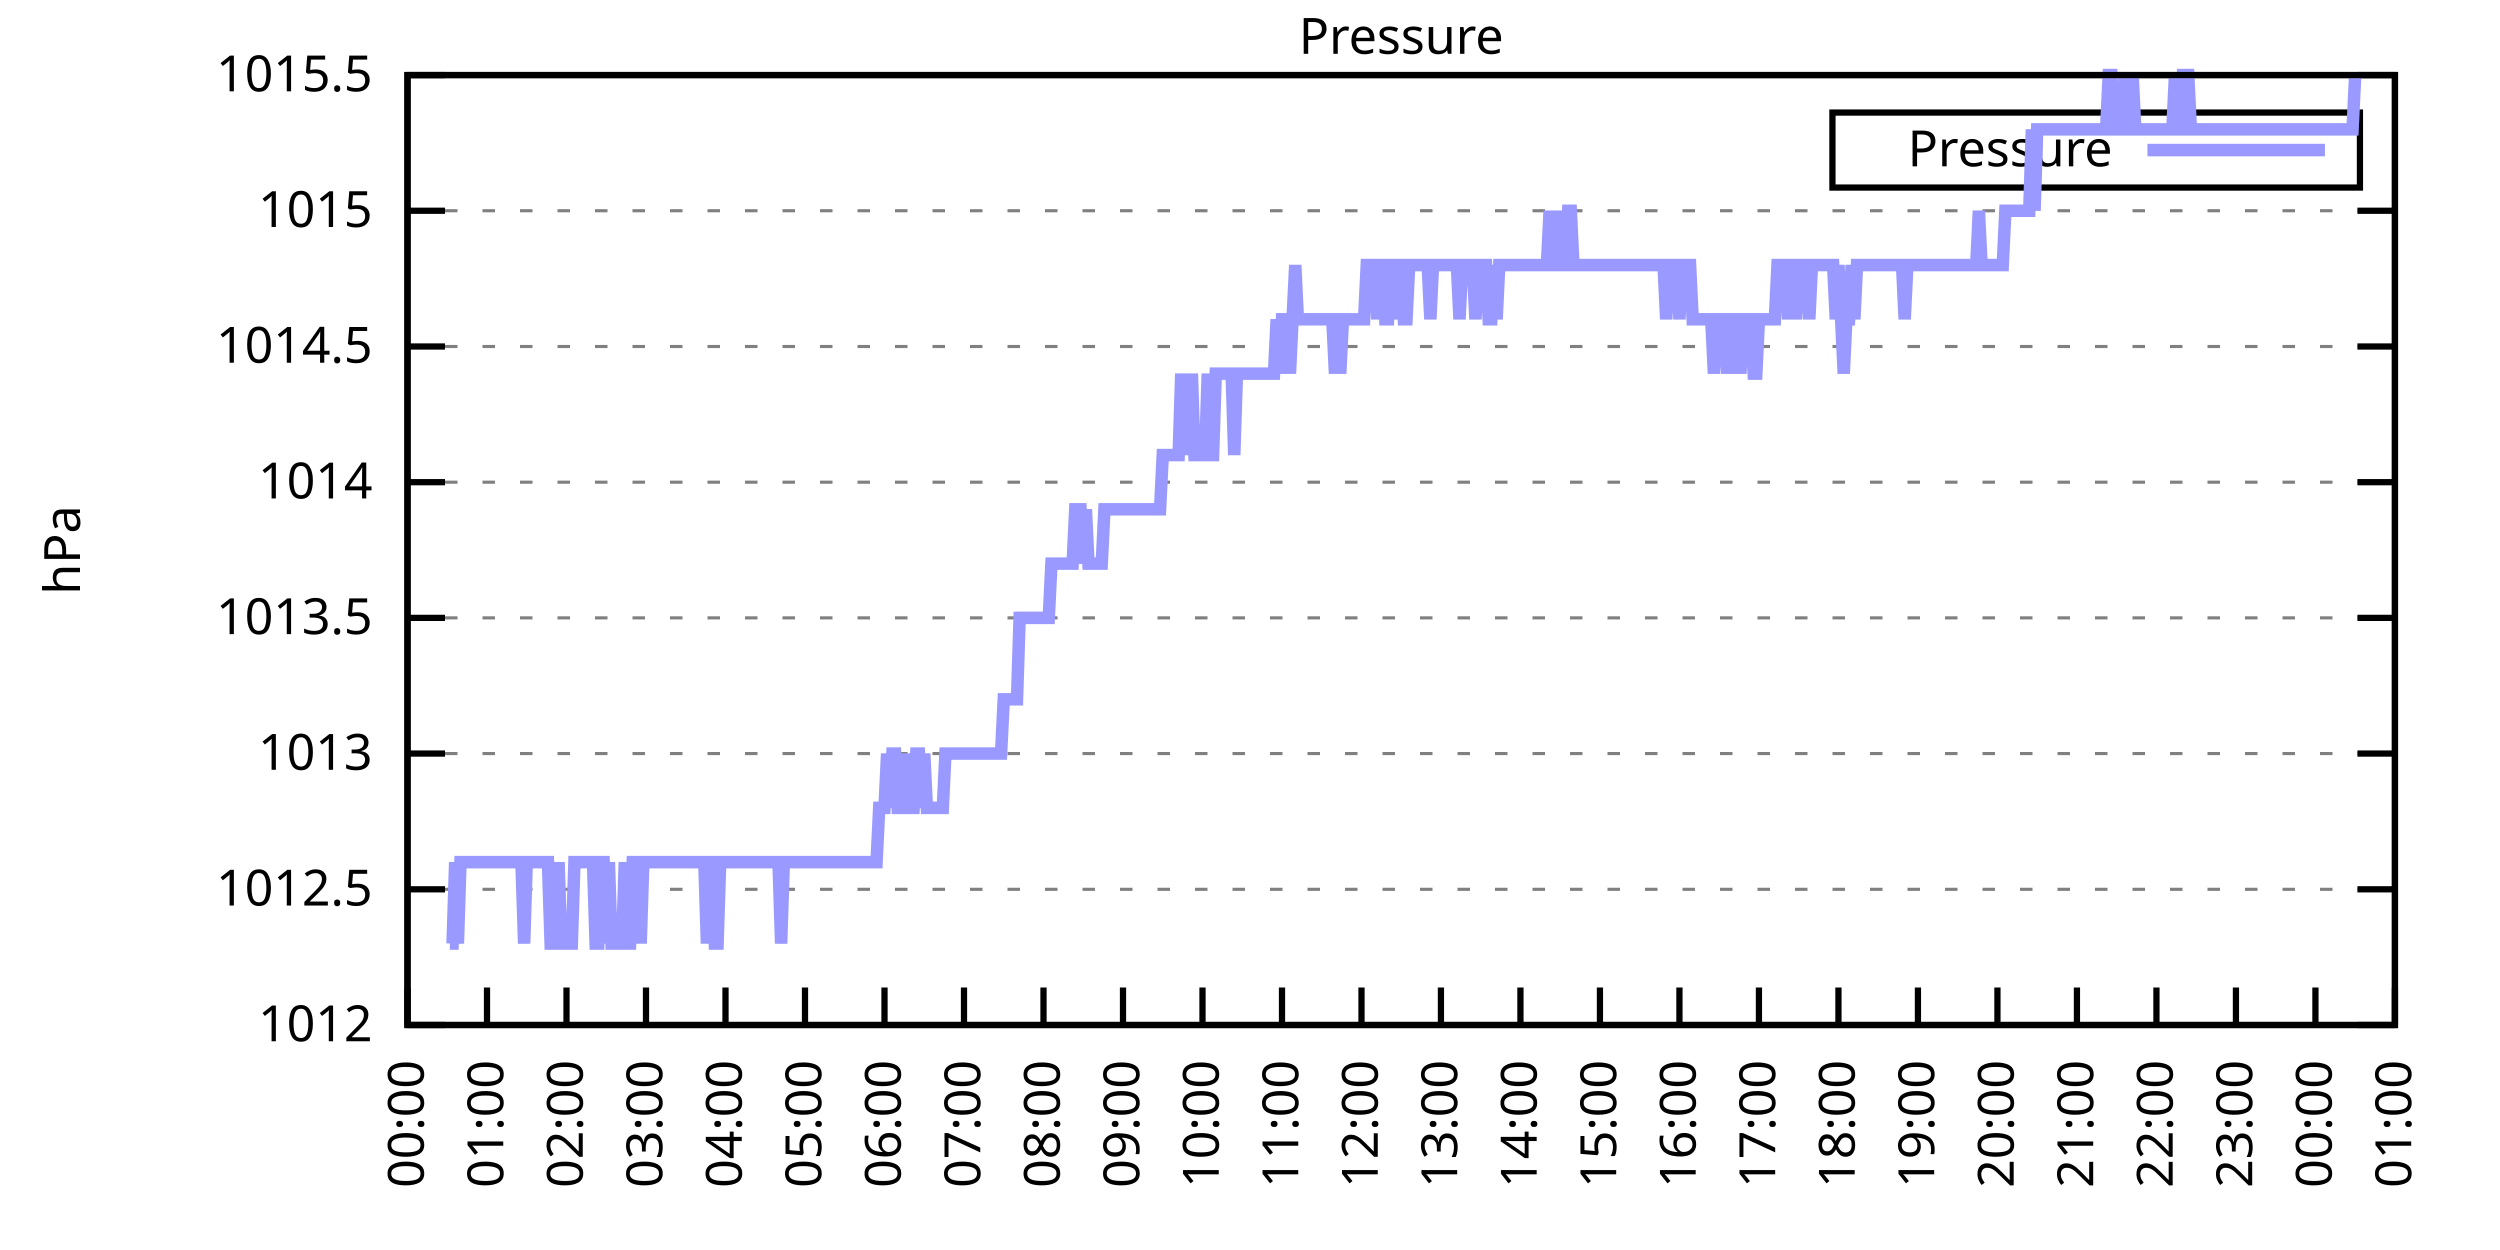
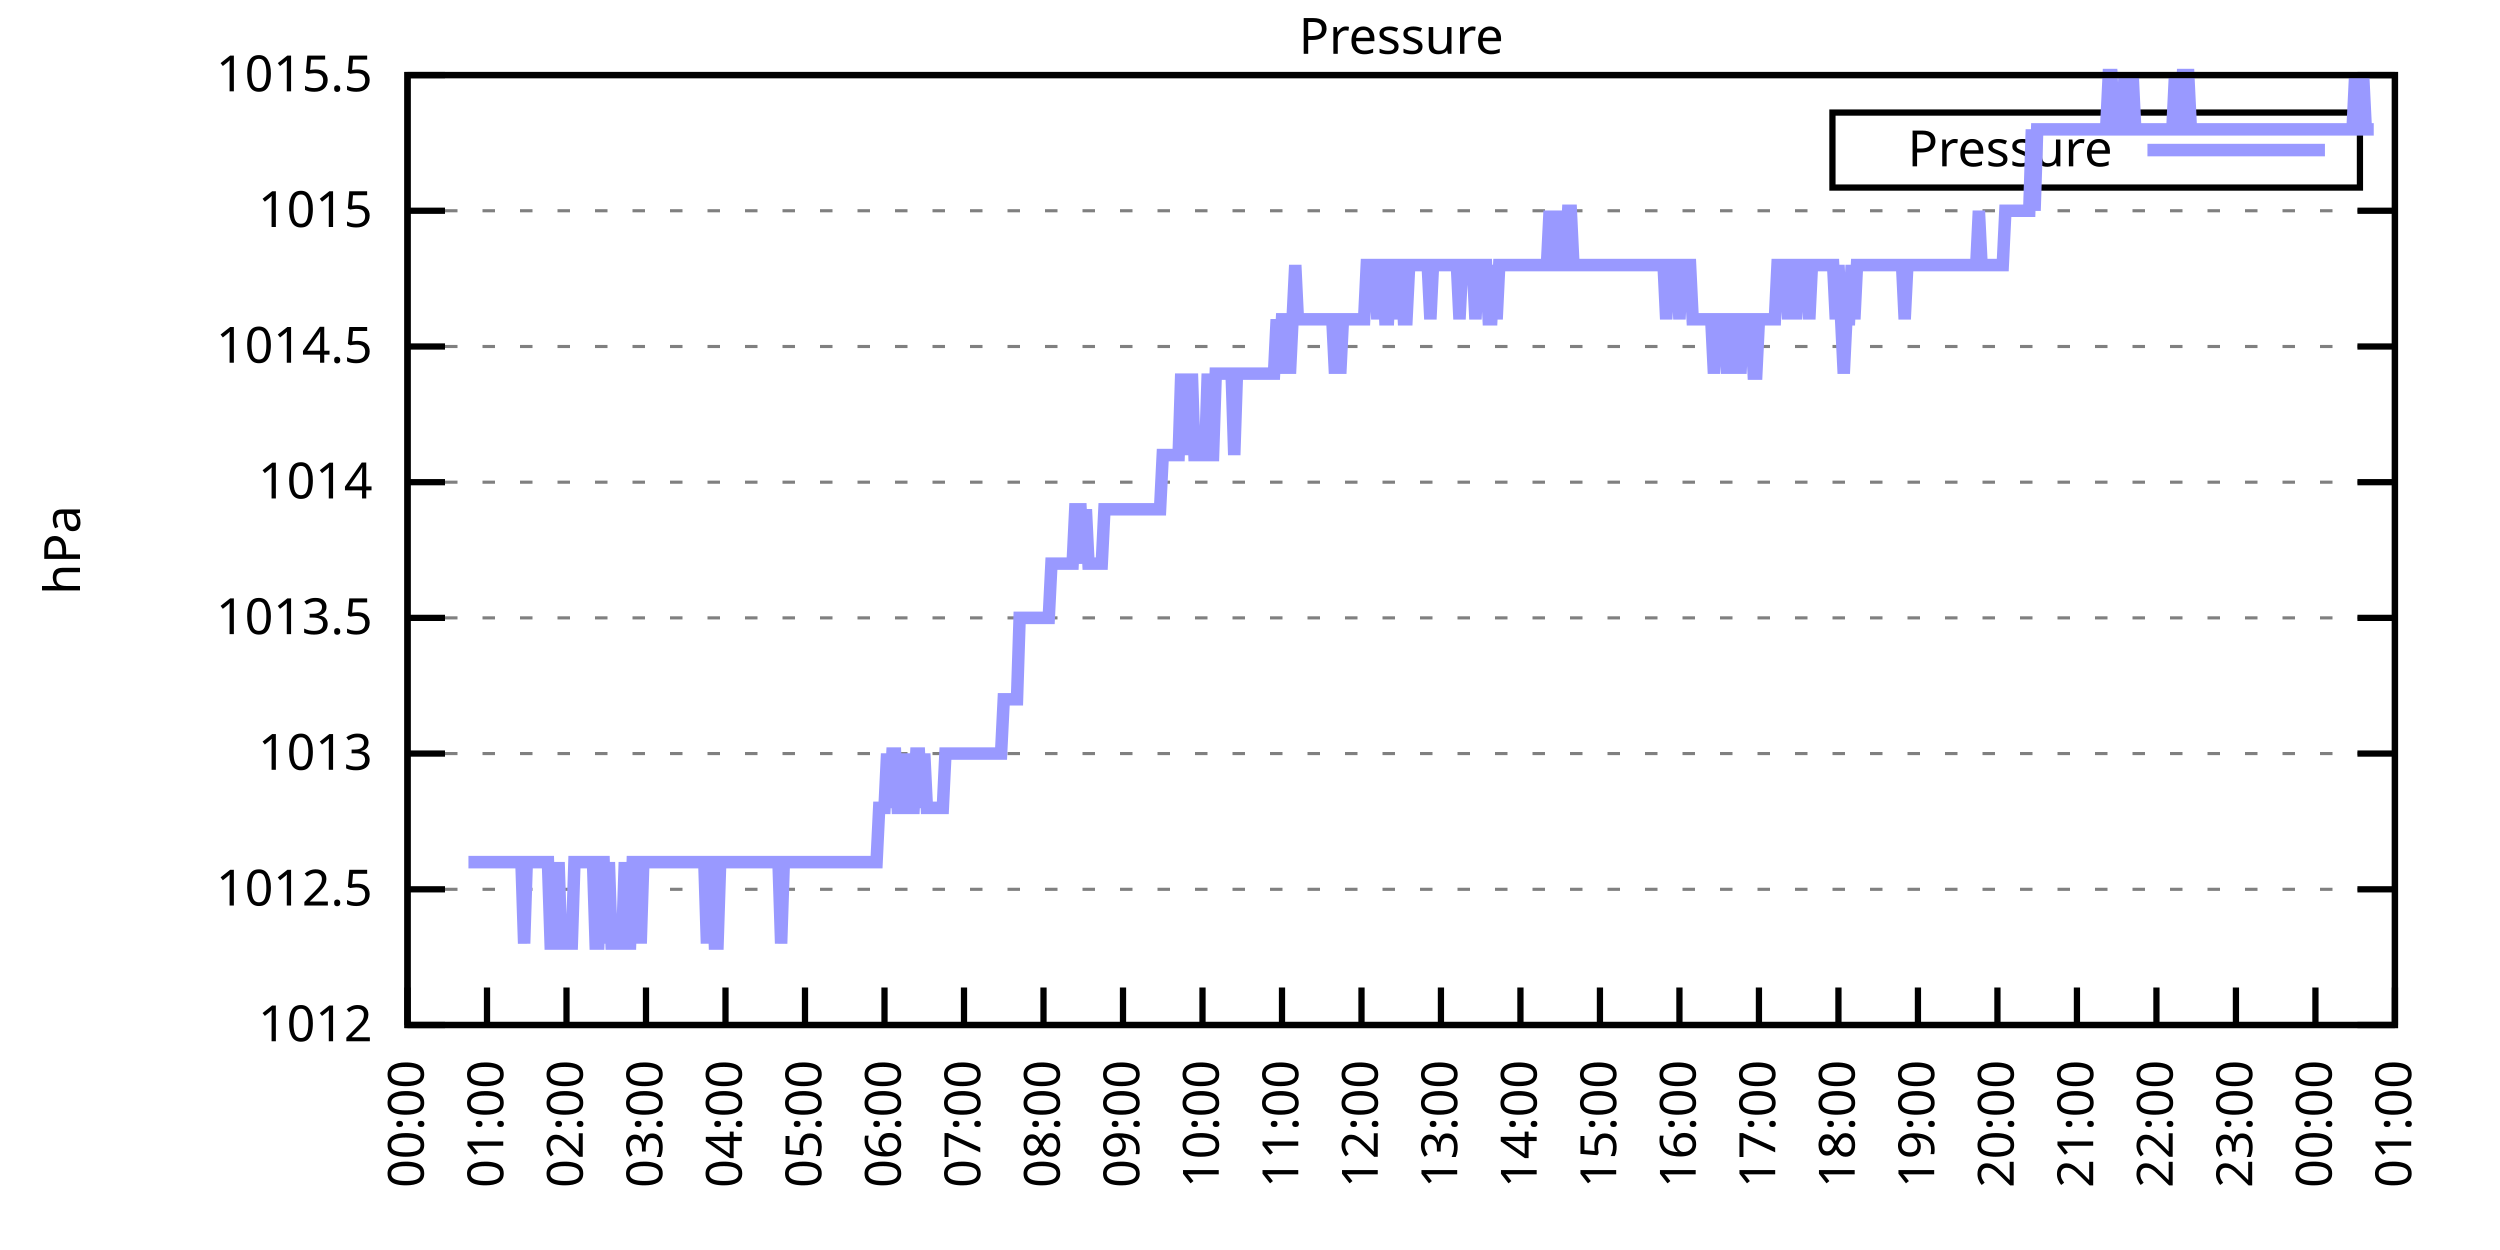
<svg xmlns="http://www.w3.org/2000/svg" xmlns:xlink="http://www.w3.org/1999/xlink" width="400" height="200" viewBox="0 0 400 200">
  <g id="gnuplot_canvas">
    <rect x="0" y="0" width="400" height="200" fill="none" />
    <defs>
      <circle id="gpDot" r="0.5" stroke-width="0.5" stroke="currentColor" />
      <path id="gpPt0" stroke-width="0.333" stroke="currentColor" d="M-1,0 h2 M0,-1 v2" />
      <path id="gpPt1" stroke-width="0.333" stroke="currentColor" d="M-1,-1 L1,1 M1,-1 L-1,1" />
      <path id="gpPt2" stroke-width="0.333" stroke="currentColor" d="M-1,0 L1,0 M0,-1 L0,1 M-1,-1 L1,1 M-1,1 L1,-1" />
      <rect id="gpPt3" stroke-width="0.333" stroke="currentColor" x="-1" y="-1" width="2" height="2" />
      <rect id="gpPt4" stroke-width="0.333" stroke="currentColor" fill="currentColor" x="-1" y="-1" width="2" height="2" />
      <circle id="gpPt5" stroke-width="0.333" stroke="currentColor" cx="0" cy="0" r="1" />
      <use xlink:href="#gpPt5" id="gpPt6" fill="currentColor" stroke="none" />
      <path id="gpPt7" stroke-width="0.333" stroke="currentColor" d="M0,-1.33 L-1.33,0.67 L1.33,0.67 z" />
      <use xlink:href="#gpPt7" id="gpPt8" fill="currentColor" stroke="none" />
      <use xlink:href="#gpPt7" id="gpPt9" stroke="currentColor" transform="rotate(180)" />
      <use xlink:href="#gpPt9" id="gpPt10" fill="currentColor" stroke="none" />
      <use xlink:href="#gpPt3" id="gpPt11" stroke="currentColor" transform="rotate(45)" />
      <use xlink:href="#gpPt11" id="gpPt12" fill="currentColor" stroke="none" />
      <path id="gpPt13" stroke-width="0.333" stroke="currentColor" d="M0,1.330 L1.265,0.411 L0.782,-1.067 L-0.782,-1.076 L-1.265,0.411 z" />
      <use xlink:href="#gpPt13" id="gpPt14" fill="currentColor" stroke="none" />
      <filter id="textbox" filterUnits="objectBoundingBox" x="0" y="0" height="1" width="1">
        <feFlood flood-color="white" flood-opacity="1" result="bgnd" />
        <feComposite in="SourceGraphic" in2="bgnd" operator="atop" />
      </filter>
      <filter id="greybox" filterUnits="objectBoundingBox" x="0" y="0" height="1" width="1">
        <feFlood flood-color="lightgrey" flood-opacity="1" result="grey" />
        <feComposite in="SourceGraphic" in2="grey" operator="atop" />
      </filter>
    </defs>
    <g fill="none" color="white" stroke="currentColor" stroke-width="1.00" stroke-linecap="butt" stroke-linejoin="miter">
</g>
    <g fill="none" color="black" stroke="currentColor" stroke-width="1.00" stroke-linecap="butt" stroke-linejoin="miter">
      <g stroke="none" shape-rendering="crispEdges">
        <polygon fill="rgb(255, 255, 255)" points="65.20,164.00 383.18,164.00 383.18,12.02 65.20,12.02 " />
      </g>
    </g>
    <g fill="none" color="black" stroke="currentColor" stroke-width="1.00" stroke-linecap="butt" stroke-linejoin="miter">
</g>
    <g fill="none" color="black" stroke="black" stroke-width="0.50" stroke-linecap="butt" stroke-linejoin="miter">
</g>
    <g fill="none" color="gray" stroke="currentColor" stroke-width="0.50" stroke-linecap="butt" stroke-linejoin="miter">
      <path stroke="gray" stroke-dasharray="2,4" class="gridline" d="M65.20,164.00 L383.19,164.00  " />
    </g>
    <g fill="none" color="gray" stroke="gray" stroke-width="1.00" stroke-linecap="butt" stroke-linejoin="miter">
</g>
    <g fill="none" color="black" stroke="currentColor" stroke-width="1.00" stroke-linecap="butt" stroke-linejoin="miter">
      <path stroke="black" d="M65.20,164.00 L71.20,164.00 M383.19,164.00 L377.19,164.00  " />
      <g transform="translate(59.60,166.60)" stroke="none" fill="black" font-family="Sans" font-size="8.00" text-anchor="end">
        <text>
          <tspan font-family="Sans"> 1012</tspan>
        </text>
      </g>
    </g>
    <g fill="none" color="black" stroke="currentColor" stroke-width="1.00" stroke-linecap="butt" stroke-linejoin="miter">
</g>
    <g fill="none" color="black" stroke="black" stroke-width="0.50" stroke-linecap="butt" stroke-linejoin="miter">
</g>
    <g fill="none" color="gray" stroke="currentColor" stroke-width="0.50" stroke-linecap="butt" stroke-linejoin="miter">
      <path stroke="gray" stroke-dasharray="2,4" class="gridline" d="M65.20,142.29 L383.19,142.29  " />
    </g>
    <g fill="none" color="gray" stroke="gray" stroke-width="1.00" stroke-linecap="butt" stroke-linejoin="miter">
</g>
    <g fill="none" color="black" stroke="currentColor" stroke-width="1.00" stroke-linecap="butt" stroke-linejoin="miter">
      <path stroke="black" d="M65.20,142.29 L71.20,142.29 M383.19,142.29 L377.19,142.29  " />
      <g transform="translate(59.60,144.89)" stroke="none" fill="black" font-family="Sans" font-size="8.00" text-anchor="end">
        <text>
          <tspan font-family="Sans"> 1012.5</tspan>
        </text>
      </g>
    </g>
    <g fill="none" color="black" stroke="currentColor" stroke-width="1.00" stroke-linecap="butt" stroke-linejoin="miter">
</g>
    <g fill="none" color="black" stroke="black" stroke-width="0.50" stroke-linecap="butt" stroke-linejoin="miter">
</g>
    <g fill="none" color="gray" stroke="currentColor" stroke-width="0.50" stroke-linecap="butt" stroke-linejoin="miter">
      <path stroke="gray" stroke-dasharray="2,4" class="gridline" d="M65.20,120.57 L383.19,120.57  " />
    </g>
    <g fill="none" color="gray" stroke="gray" stroke-width="1.00" stroke-linecap="butt" stroke-linejoin="miter">
</g>
    <g fill="none" color="black" stroke="currentColor" stroke-width="1.00" stroke-linecap="butt" stroke-linejoin="miter">
      <path stroke="black" d="M65.20,120.57 L71.20,120.57 M383.19,120.57 L377.19,120.57  " />
      <g transform="translate(59.60,123.17)" stroke="none" fill="black" font-family="Sans" font-size="8.00" text-anchor="end">
        <text>
          <tspan font-family="Sans"> 1013</tspan>
        </text>
      </g>
    </g>
    <g fill="none" color="black" stroke="currentColor" stroke-width="1.00" stroke-linecap="butt" stroke-linejoin="miter">
</g>
    <g fill="none" color="black" stroke="black" stroke-width="0.50" stroke-linecap="butt" stroke-linejoin="miter">
</g>
    <g fill="none" color="gray" stroke="currentColor" stroke-width="0.50" stroke-linecap="butt" stroke-linejoin="miter">
      <path stroke="gray" stroke-dasharray="2,4" class="gridline" d="M65.20,98.86 L383.19,98.86  " />
    </g>
    <g fill="none" color="gray" stroke="gray" stroke-width="1.00" stroke-linecap="butt" stroke-linejoin="miter">
</g>
    <g fill="none" color="black" stroke="currentColor" stroke-width="1.00" stroke-linecap="butt" stroke-linejoin="miter">
      <path stroke="black" d="M65.20,98.86 L71.20,98.86 M383.19,98.86 L377.19,98.86  " />
      <g transform="translate(59.60,101.46)" stroke="none" fill="black" font-family="Sans" font-size="8.00" text-anchor="end">
        <text>
          <tspan font-family="Sans"> 1013.5</tspan>
        </text>
      </g>
    </g>
    <g fill="none" color="black" stroke="currentColor" stroke-width="1.00" stroke-linecap="butt" stroke-linejoin="miter">
</g>
    <g fill="none" color="black" stroke="black" stroke-width="0.50" stroke-linecap="butt" stroke-linejoin="miter">
</g>
    <g fill="none" color="gray" stroke="currentColor" stroke-width="0.50" stroke-linecap="butt" stroke-linejoin="miter">
      <path stroke="gray" stroke-dasharray="2,4" class="gridline" d="M65.20,77.15 L383.19,77.15  " />
    </g>
    <g fill="none" color="gray" stroke="gray" stroke-width="1.00" stroke-linecap="butt" stroke-linejoin="miter">
</g>
    <g fill="none" color="black" stroke="currentColor" stroke-width="1.00" stroke-linecap="butt" stroke-linejoin="miter">
      <path stroke="black" d="M65.20,77.15 L71.20,77.15 M383.19,77.15 L377.19,77.15  " />
      <g transform="translate(59.60,79.75)" stroke="none" fill="black" font-family="Sans" font-size="8.00" text-anchor="end">
        <text>
          <tspan font-family="Sans"> 1014</tspan>
        </text>
      </g>
    </g>
    <g fill="none" color="black" stroke="currentColor" stroke-width="1.00" stroke-linecap="butt" stroke-linejoin="miter">
</g>
    <g fill="none" color="black" stroke="black" stroke-width="0.50" stroke-linecap="butt" stroke-linejoin="miter">
</g>
    <g fill="none" color="gray" stroke="currentColor" stroke-width="0.50" stroke-linecap="butt" stroke-linejoin="miter">
      <path stroke="gray" stroke-dasharray="2,4" class="gridline" d="M65.20,55.44 L383.19,55.44  " />
    </g>
    <g fill="none" color="gray" stroke="gray" stroke-width="1.00" stroke-linecap="butt" stroke-linejoin="miter">
</g>
    <g fill="none" color="black" stroke="currentColor" stroke-width="1.00" stroke-linecap="butt" stroke-linejoin="miter">
      <path stroke="black" d="M65.20,55.44 L71.20,55.44 M383.19,55.44 L377.19,55.44  " />
      <g transform="translate(59.60,58.04)" stroke="none" fill="black" font-family="Sans" font-size="8.00" text-anchor="end">
        <text>
          <tspan font-family="Sans"> 1014.5</tspan>
        </text>
      </g>
    </g>
    <g fill="none" color="black" stroke="currentColor" stroke-width="1.00" stroke-linecap="butt" stroke-linejoin="miter">
</g>
    <g fill="none" color="black" stroke="black" stroke-width="0.50" stroke-linecap="butt" stroke-linejoin="miter">
</g>
    <g fill="none" color="gray" stroke="currentColor" stroke-width="0.50" stroke-linecap="butt" stroke-linejoin="miter">
      <path stroke="gray" stroke-dasharray="2,4" class="gridline" d="M65.20,33.72 L383.19,33.72  " />
    </g>
    <g fill="none" color="gray" stroke="gray" stroke-width="1.00" stroke-linecap="butt" stroke-linejoin="miter">
</g>
    <g fill="none" color="black" stroke="currentColor" stroke-width="1.00" stroke-linecap="butt" stroke-linejoin="miter">
      <path stroke="black" d="M65.20,33.72 L71.20,33.72 M383.19,33.72 L377.19,33.72  " />
      <g transform="translate(59.60,36.32)" stroke="none" fill="black" font-family="Sans" font-size="8.00" text-anchor="end">
        <text>
          <tspan font-family="Sans"> 1015</tspan>
        </text>
      </g>
    </g>
    <g fill="none" color="black" stroke="currentColor" stroke-width="1.00" stroke-linecap="butt" stroke-linejoin="miter">
</g>
    <g fill="none" color="black" stroke="black" stroke-width="0.50" stroke-linecap="butt" stroke-linejoin="miter">
</g>
    <g fill="none" color="gray" stroke="currentColor" stroke-width="0.50" stroke-linecap="butt" stroke-linejoin="miter">
      <path stroke="gray" stroke-dasharray="2,4" class="gridline" d="M65.20,12.01 L383.19,12.01  " />
    </g>
    <g fill="none" color="gray" stroke="gray" stroke-width="1.00" stroke-linecap="butt" stroke-linejoin="miter">
</g>
    <g fill="none" color="black" stroke="currentColor" stroke-width="1.00" stroke-linecap="butt" stroke-linejoin="miter">
      <path stroke="black" d="M65.20,12.01 L71.20,12.01 M383.19,12.01 L377.19,12.01  " />
      <g transform="translate(59.60,14.61)" stroke="none" fill="black" font-family="Sans" font-size="8.00" text-anchor="end">
        <text>
          <tspan font-family="Sans"> 1015.5</tspan>
        </text>
      </g>
    </g>
    <g fill="none" color="black" stroke="currentColor" stroke-width="1.00" stroke-linecap="butt" stroke-linejoin="miter">
      <path stroke="black" d="M65.20,164.00 L65.20,158.00  " />
      <g transform="translate(67.80,169.60) rotate(270.00)" stroke="none" fill="black" font-family="Sans" font-size="8.00" text-anchor="end">
        <text>
          <tspan font-family="Sans">00:00</tspan>
        </text>
      </g>
    </g>
    <g fill="none" color="black" stroke="currentColor" stroke-width="1.00" stroke-linecap="butt" stroke-linejoin="miter">
      <path stroke="black" d="M77.92,164.00 L77.92,158.00  " />
      <g transform="translate(80.52,169.60) rotate(270.00)" stroke="none" fill="black" font-family="Sans" font-size="8.00" text-anchor="end">
        <text>
          <tspan font-family="Sans">01:00</tspan>
        </text>
      </g>
    </g>
    <g fill="none" color="black" stroke="currentColor" stroke-width="1.00" stroke-linecap="butt" stroke-linejoin="miter">
      <path stroke="black" d="M90.64,164.00 L90.64,158.00  " />
      <g transform="translate(93.24,169.60) rotate(270.00)" stroke="none" fill="black" font-family="Sans" font-size="8.00" text-anchor="end">
        <text>
          <tspan font-family="Sans">02:00</tspan>
        </text>
      </g>
    </g>
    <g fill="none" color="black" stroke="currentColor" stroke-width="1.00" stroke-linecap="butt" stroke-linejoin="miter">
      <path stroke="black" d="M103.36,164.00 L103.36,158.00  " />
      <g transform="translate(105.96,169.60) rotate(270.00)" stroke="none" fill="black" font-family="Sans" font-size="8.00" text-anchor="end">
        <text>
          <tspan font-family="Sans">03:00</tspan>
        </text>
      </g>
    </g>
    <g fill="none" color="black" stroke="currentColor" stroke-width="1.00" stroke-linecap="butt" stroke-linejoin="miter">
      <path stroke="black" d="M116.08,164.00 L116.08,158.00  " />
      <g transform="translate(118.68,169.60) rotate(270.00)" stroke="none" fill="black" font-family="Sans" font-size="8.00" text-anchor="end">
        <text>
          <tspan font-family="Sans">04:00</tspan>
        </text>
      </g>
    </g>
    <g fill="none" color="black" stroke="currentColor" stroke-width="1.00" stroke-linecap="butt" stroke-linejoin="miter">
      <path stroke="black" d="M128.80,164.00 L128.80,158.00  " />
      <g transform="translate(131.40,169.60) rotate(270.00)" stroke="none" fill="black" font-family="Sans" font-size="8.00" text-anchor="end">
        <text>
          <tspan font-family="Sans">05:00</tspan>
        </text>
      </g>
    </g>
    <g fill="none" color="black" stroke="currentColor" stroke-width="1.00" stroke-linecap="butt" stroke-linejoin="miter">
      <path stroke="black" d="M141.52,164.00 L141.52,158.00  " />
      <g transform="translate(144.12,169.60) rotate(270.00)" stroke="none" fill="black" font-family="Sans" font-size="8.00" text-anchor="end">
        <text>
          <tspan font-family="Sans">06:00</tspan>
        </text>
      </g>
    </g>
    <g fill="none" color="black" stroke="currentColor" stroke-width="1.00" stroke-linecap="butt" stroke-linejoin="miter">
      <path stroke="black" d="M154.24,164.00 L154.24,158.00  " />
      <g transform="translate(156.84,169.60) rotate(270.00)" stroke="none" fill="black" font-family="Sans" font-size="8.00" text-anchor="end">
        <text>
          <tspan font-family="Sans">07:00</tspan>
        </text>
      </g>
    </g>
    <g fill="none" color="black" stroke="currentColor" stroke-width="1.00" stroke-linecap="butt" stroke-linejoin="miter">
      <path stroke="black" d="M166.96,164.00 L166.96,158.00  " />
      <g transform="translate(169.56,169.60) rotate(270.00)" stroke="none" fill="black" font-family="Sans" font-size="8.00" text-anchor="end">
        <text>
          <tspan font-family="Sans">08:00</tspan>
        </text>
      </g>
    </g>
    <g fill="none" color="black" stroke="currentColor" stroke-width="1.00" stroke-linecap="butt" stroke-linejoin="miter">
      <path stroke="black" d="M179.68,164.00 L179.68,158.00  " />
      <g transform="translate(182.28,169.60) rotate(270.00)" stroke="none" fill="black" font-family="Sans" font-size="8.00" text-anchor="end">
        <text>
          <tspan font-family="Sans">09:00</tspan>
        </text>
      </g>
    </g>
    <g fill="none" color="black" stroke="currentColor" stroke-width="1.00" stroke-linecap="butt" stroke-linejoin="miter">
      <path stroke="black" d="M192.40,164.00 L192.40,158.00  " />
      <g transform="translate(195.00,169.60) rotate(270.00)" stroke="none" fill="black" font-family="Sans" font-size="8.00" text-anchor="end">
        <text>
          <tspan font-family="Sans">10:00</tspan>
        </text>
      </g>
    </g>
    <g fill="none" color="black" stroke="currentColor" stroke-width="1.00" stroke-linecap="butt" stroke-linejoin="miter">
      <path stroke="black" d="M205.12,164.00 L205.12,158.00  " />
      <g transform="translate(207.72,169.60) rotate(270.00)" stroke="none" fill="black" font-family="Sans" font-size="8.00" text-anchor="end">
        <text>
          <tspan font-family="Sans">11:00</tspan>
        </text>
      </g>
    </g>
    <g fill="none" color="black" stroke="currentColor" stroke-width="1.00" stroke-linecap="butt" stroke-linejoin="miter">
      <path stroke="black" d="M217.84,164.00 L217.84,158.00  " />
      <g transform="translate(220.44,169.60) rotate(270.00)" stroke="none" fill="black" font-family="Sans" font-size="8.00" text-anchor="end">
        <text>
          <tspan font-family="Sans">12:00</tspan>
        </text>
      </g>
    </g>
    <g fill="none" color="black" stroke="currentColor" stroke-width="1.00" stroke-linecap="butt" stroke-linejoin="miter">
      <path stroke="black" d="M230.55,164.00 L230.55,158.00  " />
      <g transform="translate(233.15,169.60) rotate(270.00)" stroke="none" fill="black" font-family="Sans" font-size="8.00" text-anchor="end">
        <text>
          <tspan font-family="Sans">13:00</tspan>
        </text>
      </g>
    </g>
    <g fill="none" color="black" stroke="currentColor" stroke-width="1.00" stroke-linecap="butt" stroke-linejoin="miter">
      <path stroke="black" d="M243.27,164.00 L243.27,158.00  " />
      <g transform="translate(245.87,169.60) rotate(270.00)" stroke="none" fill="black" font-family="Sans" font-size="8.00" text-anchor="end">
        <text>
          <tspan font-family="Sans">14:00</tspan>
        </text>
      </g>
    </g>
    <g fill="none" color="black" stroke="currentColor" stroke-width="1.00" stroke-linecap="butt" stroke-linejoin="miter">
      <path stroke="black" d="M255.99,164.00 L255.99,158.00  " />
      <g transform="translate(258.59,169.60) rotate(270.00)" stroke="none" fill="black" font-family="Sans" font-size="8.00" text-anchor="end">
        <text>
          <tspan font-family="Sans">15:00</tspan>
        </text>
      </g>
    </g>
    <g fill="none" color="black" stroke="currentColor" stroke-width="1.00" stroke-linecap="butt" stroke-linejoin="miter">
      <path stroke="black" d="M268.71,164.00 L268.71,158.00  " />
      <g transform="translate(271.31,169.60) rotate(270.00)" stroke="none" fill="black" font-family="Sans" font-size="8.00" text-anchor="end">
        <text>
          <tspan font-family="Sans">16:00</tspan>
        </text>
      </g>
    </g>
    <g fill="none" color="black" stroke="currentColor" stroke-width="1.00" stroke-linecap="butt" stroke-linejoin="miter">
      <path stroke="black" d="M281.43,164.00 L281.43,158.00  " />
      <g transform="translate(284.03,169.60) rotate(270.00)" stroke="none" fill="black" font-family="Sans" font-size="8.00" text-anchor="end">
        <text>
          <tspan font-family="Sans">17:00</tspan>
        </text>
      </g>
    </g>
    <g fill="none" color="black" stroke="currentColor" stroke-width="1.00" stroke-linecap="butt" stroke-linejoin="miter">
      <path stroke="black" d="M294.15,164.00 L294.15,158.00  " />
      <g transform="translate(296.75,169.60) rotate(270.00)" stroke="none" fill="black" font-family="Sans" font-size="8.00" text-anchor="end">
        <text>
          <tspan font-family="Sans">18:00</tspan>
        </text>
      </g>
    </g>
    <g fill="none" color="black" stroke="currentColor" stroke-width="1.00" stroke-linecap="butt" stroke-linejoin="miter">
      <path stroke="black" d="M306.87,164.00 L306.87,158.00  " />
      <g transform="translate(309.47,169.60) rotate(270.00)" stroke="none" fill="black" font-family="Sans" font-size="8.00" text-anchor="end">
        <text>
          <tspan font-family="Sans">19:00</tspan>
        </text>
      </g>
    </g>
    <g fill="none" color="black" stroke="currentColor" stroke-width="1.00" stroke-linecap="butt" stroke-linejoin="miter">
      <path stroke="black" d="M319.59,164.00 L319.59,158.00  " />
      <g transform="translate(322.19,169.60) rotate(270.00)" stroke="none" fill="black" font-family="Sans" font-size="8.00" text-anchor="end">
        <text>
          <tspan font-family="Sans">20:00</tspan>
        </text>
      </g>
    </g>
    <g fill="none" color="black" stroke="currentColor" stroke-width="1.00" stroke-linecap="butt" stroke-linejoin="miter">
      <path stroke="black" d="M332.31,164.00 L332.31,158.00  " />
      <g transform="translate(334.91,169.60) rotate(270.00)" stroke="none" fill="black" font-family="Sans" font-size="8.00" text-anchor="end">
        <text>
          <tspan font-family="Sans">21:00</tspan>
        </text>
      </g>
    </g>
    <g fill="none" color="black" stroke="currentColor" stroke-width="1.00" stroke-linecap="butt" stroke-linejoin="miter">
      <path stroke="black" d="M345.03,164.00 L345.03,158.00  " />
      <g transform="translate(347.63,169.60) rotate(270.00)" stroke="none" fill="black" font-family="Sans" font-size="8.00" text-anchor="end">
        <text>
          <tspan font-family="Sans">22:00</tspan>
        </text>
      </g>
    </g>
    <g fill="none" color="black" stroke="currentColor" stroke-width="1.00" stroke-linecap="butt" stroke-linejoin="miter">
      <path stroke="black" d="M357.75,164.00 L357.75,158.00  " />
      <g transform="translate(360.35,169.60) rotate(270.00)" stroke="none" fill="black" font-family="Sans" font-size="8.00" text-anchor="end">
        <text>
          <tspan font-family="Sans">23:00</tspan>
        </text>
      </g>
    </g>
    <g fill="none" color="black" stroke="currentColor" stroke-width="1.00" stroke-linecap="butt" stroke-linejoin="miter">
      <path stroke="black" d="M370.47,164.00 L370.47,158.00  " />
      <g transform="translate(373.07,169.60) rotate(270.00)" stroke="none" fill="black" font-family="Sans" font-size="8.00" text-anchor="end">
        <text>
          <tspan font-family="Sans">00:00</tspan>
        </text>
      </g>
    </g>
    <g fill="none" color="black" stroke="currentColor" stroke-width="1.00" stroke-linecap="butt" stroke-linejoin="miter">
      <path stroke="black" d="M383.19,164.00 L383.19,158.00  " />
      <g transform="translate(385.79,169.60) rotate(270.00)" stroke="none" fill="black" font-family="Sans" font-size="8.00" text-anchor="end">
        <text>
          <tspan font-family="Sans">01:00</tspan>
        </text>
      </g>
    </g>
    <g fill="none" color="black" stroke="currentColor" stroke-width="1.00" stroke-linecap="butt" stroke-linejoin="miter">
</g>
    <g fill="none" color="black" stroke="currentColor" stroke-width="1.00" stroke-linecap="butt" stroke-linejoin="miter">
      <path stroke="black" d="M65.20,12.01 L65.20,164.00 L383.19,164.00 L383.19,12.01 L65.20,12.01 Z  " />
    </g>
    <g fill="none" color="black" stroke="currentColor" stroke-width="1.00" stroke-linecap="butt" stroke-linejoin="miter">
</g>
    <g fill="none" color="black" stroke="currentColor" stroke-width="1.00" stroke-linecap="butt" stroke-linejoin="miter">
      <path stroke="black" d="M293.19,30.01 L293.19,18.01 L377.59,18.01 L377.59,30.01 L293.19,30.01 Z  " />
    </g>
    <g id="Pressure_plot_1">
      <g fill="none" color="white" stroke="black" stroke-width="2.00" stroke-linecap="butt" stroke-linejoin="miter">
</g>
      <g fill="none" color="black" stroke="currentColor" stroke-width="2.00" stroke-linecap="butt" stroke-linejoin="miter">
        <g transform="translate(337.99,26.61)" stroke="none" fill="black" font-family="Sans" font-size="8.00" text-anchor="end">
          <text>
            <tspan font-family="Sans">Pressure</tspan>
          </text>
        </g>
      </g>
      <g fill="none" color="black" stroke="currentColor" stroke-width="2.00" stroke-linecap="butt" stroke-linejoin="miter">
-         <path stroke="rgb(153, 153, 255)" d="M343.59,24.01 L371.99,24.01 M71.98,150.97 L72.41,150.97 L72.83,137.94 L73.26,150.97 L73.68,137.94 L74.10,137.94   L74.53,137.94 L74.95,137.94 L75.38,137.94 L75.80,137.94 L76.22,137.94 L76.65,137.94 L77.07,137.94 L77.50,137.94   L77.92,137.94 L78.34,137.94 L78.77,137.94 L79.19,137.94 L79.62,137.94 L80.04,137.94 L80.46,137.94 L80.89,137.94   L81.31,137.94 L81.74,137.94 L82.16,137.94 L82.58,137.94 L83.01,137.94 L83.43,137.94 L83.86,150.97 L84.28,137.94   L84.70,137.94 L85.13,137.94 L85.55,137.94 L85.98,137.94 L86.40,137.94 L86.82,137.94 L87.25,137.94 L87.67,137.94   L88.10,150.97 L88.52,150.97 L88.94,150.97 L89.37,137.94 L89.79,150.97 L90.22,150.97 L90.64,150.97 L91.06,150.97   L91.49,150.97 L91.91,137.94 L92.34,137.94 L92.76,137.94 L93.18,137.94 L93.61,137.94 L94.03,137.94 L94.46,137.94   L94.88,137.94 L95.30,150.97 L95.73,150.97 L96.15,137.94 L96.58,137.94 L97.00,150.97 L97.42,137.94 L97.85,150.97   L98.27,150.97 L98.69,150.97 L99.12,150.97 L99.54,150.97 L99.97,137.94 L100.39,150.97 L100.81,150.97 L101.24,137.94   L101.66,137.94 L102.09,137.94 L102.51,150.97 L102.93,137.94 L103.36,137.94 L103.78,137.94 L104.21,137.94 L104.63,137.94   L105.05,137.94 L105.48,137.94 L105.90,137.94 L106.33,137.94 L106.75,137.94 L107.17,137.94 L107.60,137.94 L108.02,137.94   L108.45,137.94 L108.87,137.94 L109.29,137.94 L109.72,137.94 L110.14,137.94 L110.57,137.94 L110.99,137.94 L111.41,137.94   L111.84,137.94 L112.26,137.94 L112.69,137.94 L113.11,150.97 L113.53,137.94 L113.96,137.94 L114.38,150.97 L114.81,150.97   L115.23,137.94 L115.65,137.94 L116.08,137.94 L116.50,137.94 L116.93,137.94 L117.35,137.94 L117.77,137.94 L118.20,137.94   L118.62,137.94 L119.05,137.94 L119.47,137.94 L119.89,137.94 L120.32,137.94 L120.74,137.94 L121.17,137.94 L121.59,137.94   L122.01,137.94 L122.44,137.94 L122.86,137.94 L123.29,137.94 L123.71,137.94 L124.13,137.94 L124.56,137.94 L124.98,150.97   L125.41,137.94 L125.83,137.94 L126.25,137.94 L126.68,137.94 L127.10,137.94 L127.53,137.94 L127.95,137.94 L128.37,137.94   L128.80,137.94 L129.22,137.94 L129.65,137.94 L130.07,137.94 L130.49,137.94 L130.92,137.94 L131.34,137.94 L131.77,137.94   L132.19,137.94 L132.61,137.94 L133.04,137.94 L133.46,137.94 L133.89,137.94 L134.31,137.94 L134.73,137.94 L135.16,137.94   L135.58,137.94 L136.01,137.94 L136.43,137.94 L136.85,137.94 L137.28,137.94 L137.70,137.94 L138.13,137.94 L138.55,137.94   L138.97,137.94 L139.40,137.94 L139.82,137.94 L140.25,137.94 L140.67,129.26 L141.09,129.26 L141.52,129.26 L141.94,120.57   L142.37,129.26 L142.79,120.57 L143.21,120.57 L143.64,129.26 L144.06,129.26 L144.49,129.26 L144.91,120.57 L145.33,129.26   L145.76,129.26 L146.18,129.26 L146.61,120.57 L147.03,120.57 L147.45,129.26 L147.88,120.57 L148.30,129.26 L148.73,129.26   L149.15,129.26 L149.57,129.26 L150.00,129.26 L150.42,129.26 L150.85,129.26 L151.27,120.57 L151.69,120.57 L152.12,120.57   L152.54,120.57 L152.97,120.57 L153.39,120.57 L153.81,120.57 L154.24,120.57 L154.66,120.57 L155.09,120.57 L155.51,120.57   L155.93,120.57 L156.36,120.57 L156.78,120.57 L157.21,120.57 L157.63,120.57 L158.05,120.57 L158.48,120.57 L158.90,120.57   L159.33,120.57 L159.75,120.57 L160.17,120.57 L160.60,111.89 L161.02,111.89 L161.44,111.89 L161.87,111.89 L162.29,111.89   L162.72,111.89 L163.14,98.86 L163.56,98.86 L163.99,98.86 L164.41,98.86 L164.84,98.86 L165.26,98.86 L165.68,98.86   L166.11,98.86 L166.53,98.86 L166.96,98.86 L167.38,98.86 L167.80,98.86 L168.23,90.18 L168.65,90.18 L169.08,90.18   L169.50,90.18 L169.92,90.18 L170.35,90.18 L170.77,90.18 L171.20,90.18 L171.62,90.18 L172.04,81.49 L172.47,81.49   L172.89,81.49 L173.32,90.18 L173.74,81.49 L174.16,90.18 L174.59,90.18 L175.01,90.18 L175.44,90.18 L175.86,90.18   L176.28,90.18 L176.71,81.49 L177.13,81.49 L177.56,81.49 L177.98,81.49 L178.40,81.49 L178.83,81.49 L179.25,81.49   L179.68,81.49 L180.10,81.49 L180.52,81.49 L180.95,81.49 L181.37,81.49 L181.80,81.49 L182.22,81.49 L182.64,81.49   L183.07,81.49 L183.49,81.49 L183.92,81.49 L184.34,81.49 L184.76,81.49 L185.19,81.49 L185.61,81.49 L186.04,72.81   L186.46,72.81 L186.88,72.81 L187.31,72.81 L187.73,72.81 L188.16,72.81 L188.58,72.81 L189.00,59.78 L189.43,72.81   L189.85,59.78 L190.28,72.81 L190.70,59.78 L191.12,72.81 L191.55,72.81 L191.97,72.81 L192.40,72.81 L192.82,72.81   L193.24,59.78 L193.67,72.81 L194.09,72.81 L194.52,59.78 L194.94,59.78 L195.36,59.78 L195.79,59.78 L196.21,59.78   L196.64,59.78 L197.06,59.78 L197.48,72.81 L197.91,59.78 L198.33,59.78 L198.76,59.78 L199.18,59.78 L199.60,59.78   L200.03,59.78 L200.45,59.78 L200.88,59.78 L201.30,59.78 L201.72,59.78 L202.15,59.78 L202.57,59.78 L203.00,59.78   L203.42,59.78 L203.84,59.78 L204.27,51.09 L204.69,59.78 L205.12,51.09 L205.54,51.09 L205.96,51.09 L206.39,59.78   L206.81,51.09 L207.24,42.41 L207.66,51.09 L208.08,51.09 L208.51,51.09 L208.93,51.09 L209.36,51.09 L209.78,51.09   L210.20,51.09 L210.63,51.09 L211.05,51.09 L211.48,51.09 L211.90,51.09 L212.32,51.09 L212.75,51.09 L213.17,51.09   L213.60,59.78 L214.02,51.09 L214.44,59.78 L214.87,51.09 L215.29,51.09 L215.72,51.09 L216.14,51.09 L216.56,51.09   L216.99,51.09 L217.41,51.09 L217.84,51.09 L218.26,51.09 L218.68,42.41 L219.11,42.41 L219.53,42.41 L219.96,42.41   L220.38,51.09 L220.80,42.41 L221.23,42.41 L221.65,51.09 L222.08,51.09 L222.50,42.41 L222.92,42.41 L223.35,51.09   L223.77,42.41 L224.20,42.41 L224.62,51.09 L225.04,51.09 L225.47,42.41 L225.89,42.41 L226.31,42.41 L226.74,42.41   L227.16,42.41 L227.59,42.41 L228.01,42.41 L228.43,42.41 L228.86,51.09 L229.28,42.41 L229.71,42.41 L230.13,42.41   L230.55,42.41 L230.98,42.41 L231.40,42.41 L231.83,42.41 L232.25,42.41 L232.67,42.41 L233.10,42.41 L233.52,51.09   L233.95,42.41 L234.37,42.41 L234.79,42.41 L235.22,42.41 L235.64,42.41 L236.07,51.09 L236.49,42.41 L236.91,42.41   L237.34,42.41 L237.76,42.41 L238.19,51.09 L238.61,51.09 L239.03,42.41 L239.46,51.09 L239.88,42.41 L240.31,42.41   L240.73,42.41 L241.15,42.41 L241.58,42.41 L242.00,42.41 L242.43,42.41 L242.85,42.41 L243.27,42.41 L243.70,42.41   L244.12,42.41 L244.55,42.41 L244.97,42.41 L245.39,42.41 L245.82,42.41 L246.24,42.41 L246.67,42.41 L247.09,42.41   L247.51,42.41 L247.94,33.72 L248.36,42.41 L248.79,42.41 L249.21,42.41 L249.63,33.72 L250.06,42.41 L250.48,42.41   L250.91,33.72 L251.33,33.72 L251.75,42.41 L252.18,42.41 L252.60,42.41 L253.03,42.41 L253.45,42.41 L253.87,42.41   L254.30,42.41 L254.72,42.41 L255.15,42.41 L255.57,42.41 L255.99,42.41 L256.42,42.41 L256.84,42.41 L257.27,42.41   L257.69,42.41 L258.11,42.41 L258.54,42.41 L258.96,42.41 L259.39,42.41 L259.81,42.41 L260.23,42.41 L260.66,42.41   L261.08,42.41 L261.51,42.41 L261.93,42.41 L262.35,42.41 L262.78,42.41 L263.20,42.41 L263.63,42.41 L264.05,42.41   L264.47,42.41 L264.90,42.41 L265.32,42.41 L265.75,42.41 L266.17,42.41 L266.59,51.09 L267.02,42.41 L267.44,42.41   L267.87,42.41 L268.29,42.41 L268.71,51.09 L269.14,42.41 L269.56,42.41 L269.99,42.41 L270.41,42.41 L270.83,51.09   L271.26,51.09 L271.68,51.09 L272.11,51.09 L272.53,51.09 L272.95,51.09 L273.38,51.09 L273.80,51.09 L274.23,59.78   L274.65,51.09 L275.07,51.09 L275.50,51.09 L275.92,51.09 L276.35,59.78 L276.77,51.09 L277.19,59.78 L277.62,51.09   L278.04,51.09 L278.47,59.78 L278.89,51.09 L279.31,51.09 L279.74,51.09 L280.16,51.09 L280.59,59.78 L281.01,59.78   L281.43,51.09 L281.86,51.09 L282.28,51.09 L282.71,51.09 L283.13,51.09 L283.55,51.09 L283.98,51.09 L284.40,42.41   L284.83,42.41 L285.25,42.41 L285.67,42.41 L286.10,51.09 L286.52,42.41 L286.95,42.41 L287.37,51.09 L287.79,42.41   L288.22,42.41 L288.64,42.41 L289.06,42.41 L289.49,51.09 L289.91,42.41 L290.34,42.41 L290.76,42.41 L291.18,42.41   L291.61,42.41 L292.03,42.41 L292.46,42.41 L292.88,42.41 L293.30,42.41 L293.73,51.09 L294.15,42.41 L294.58,51.09   L295.00,59.78 L295.42,51.09 L295.85,51.09 L296.27,42.41 L296.70,51.09 L297.12,42.41 L297.54,42.41 L297.97,42.41   L298.39,42.41 L298.82,42.41 L299.24,42.41 L299.66,42.41 L300.09,42.41 L300.51,42.41 L300.94,42.41 L301.36,42.41   L301.78,42.41 L302.21,42.41 L302.63,42.41 L303.06,42.41 L303.48,42.41 L303.90,42.41 L304.33,42.41 L304.75,51.09   L305.18,42.41 L305.60,42.41 L306.02,42.41 L306.45,42.41 L306.87,42.41 L307.30,42.41 L307.72,42.41 L308.14,42.41   L308.57,42.41 L308.99,42.41 L309.42,42.41 L309.84,42.41 L310.26,42.41 L310.69,42.41 L311.11,42.41 L311.54,42.41   L311.96,42.41 L312.38,42.41 L312.81,42.41 L313.23,42.41 L313.66,42.41 L314.08,42.41 L314.50,42.41 L314.93,42.41   L315.35,42.41 L315.78,42.41 L316.20,42.41 L316.62,33.72 L317.05,42.41 L317.47,42.41 L317.90,42.41 L318.32,42.41   L318.74,42.41 L319.17,42.41 L319.59,42.41 L320.02,42.41 L320.44,42.41 L320.86,33.72 L321.29,33.72 L321.71,33.72   L322.14,33.72 L322.56,33.72 L322.98,33.72 L323.41,33.72 L323.83,33.72 L324.26,33.72 L324.68,33.72 L325.10,20.70   L325.53,33.72 L325.95,20.70 L326.38,20.70 L326.80,20.70 L327.22,20.70 L327.65,20.70 L328.07,20.70 L328.50,20.70   L328.92,20.70 L329.34,20.70 L329.77,20.70 L330.19,20.70 L330.62,20.70 L331.04,20.70 L331.46,20.70 L331.89,20.70   L332.31,20.70 L332.74,20.70 L333.16,20.70 L333.58,20.70 L334.01,20.70 L334.43,20.70 L334.86,20.70 L335.28,20.70   L335.70,20.70 L336.13,20.70 L336.55,20.70 L336.98,20.70 L337.40,12.01 L337.82,12.01 L338.25,20.70 L338.67,20.70   L339.10,20.70 L339.52,20.70 L339.94,12.01 L340.37,20.70 L340.79,20.70 L341.22,12.01 L341.64,20.70 L342.06,20.70   L342.49,20.70 L342.91,20.70 L343.34,20.70 L343.76,20.70 L344.18,20.70 L344.61,20.70 L345.03,20.70 L345.46,20.70   L345.88,20.70 L346.30,20.70 L346.73,20.70 L347.15,20.70 L347.58,20.70 L348.00,12.01 L348.42,20.70 L348.85,20.70   L349.27,12.01 L349.70,12.01 L350.12,12.01 L350.54,20.70 L350.97,20.70 L351.39,20.70 L351.81,20.70 L352.24,20.70   L352.66,20.70 L353.09,20.70 L353.51,20.70 L353.93,20.70 L354.36,20.70 L354.78,20.70 L355.21,20.70 L355.63,20.70   L356.05,20.70 L356.48,20.70 L356.90,20.70 L357.33,20.70 L357.75,20.70 L358.17,20.70 L358.60,20.70 L359.02,20.70   L359.45,20.70 L359.87,20.70 L360.29,20.70 L360.72,20.70 L361.14,20.70 L361.57,20.70 L361.99,20.70 L362.41,20.70   L362.84,20.70 L363.26,20.70 L363.69,20.70 L364.11,20.70 L364.53,20.70 L364.96,20.70 L365.38,20.70 L365.81,20.70   L366.23,20.70 L366.65,20.70 L367.08,20.70 L367.50,20.70 L367.93,20.70 L368.35,20.70 L368.77,20.70 L369.20,20.70   L369.62,20.70 L370.05,20.70 L370.47,20.70 L370.89,20.70 L371.32,20.70 L371.74,20.70 L372.17,20.70 L372.59,20.70   L373.01,20.70 L373.44,20.70 L373.86,20.70 L374.29,20.70 L374.71,20.70 L375.13,20.70 L375.56,20.70 L375.98,20.70   L376.41,20.70 L376.83,12.01  " />
+         <path stroke="rgb(153, 153, 255)" d="M343.59,24.01 L371.99,24.01 M74.95,137.94 L75.38,137.94 L75.80,137.94 L76.22,137.94 L76.65,137.94 L77.07,137.94   L77.50,137.94 L77.92,137.94 L78.34,137.94 L78.77,137.94 L79.19,137.94 L79.62,137.94 L80.04,137.94 L80.46,137.94   L80.89,137.94 L81.31,137.94 L81.74,137.94 L82.16,137.94 L82.58,137.94 L83.01,137.94 L83.43,137.94 L83.86,150.97   L84.28,137.94 L84.70,137.94 L85.13,137.94 L85.55,137.94 L85.98,137.94 L86.40,137.94 L86.82,137.94 L87.25,137.94   L87.67,137.94 L88.10,150.97 L88.52,150.97 L88.94,150.97 L89.37,137.94 L89.79,150.97 L90.22,150.97 L90.64,150.97   L91.06,150.97 L91.49,150.97 L91.91,137.94 L92.34,137.94 L92.76,137.94 L93.18,137.94 L93.61,137.94 L94.03,137.94   L94.46,137.94 L94.88,137.94 L95.30,150.97 L95.73,150.97 L96.15,137.94 L96.58,137.94 L97.00,150.97 L97.42,137.94   L97.85,150.97 L98.27,150.97 L98.69,150.97 L99.12,150.97 L99.54,150.97 L99.97,137.94 L100.39,150.97 L100.81,150.97   L101.24,137.94 L101.66,137.94 L102.09,137.94 L102.51,150.97 L102.93,137.94 L103.36,137.94 L103.78,137.94 L104.21,137.94   L104.63,137.94 L105.05,137.94 L105.48,137.94 L105.90,137.94 L106.33,137.94 L106.75,137.94 L107.17,137.94 L107.60,137.94   L108.02,137.94 L108.45,137.94 L108.87,137.94 L109.29,137.94 L109.72,137.94 L110.14,137.94 L110.57,137.94 L110.99,137.94   L111.41,137.94 L111.84,137.94 L112.26,137.94 L112.69,137.94 L113.11,150.97 L113.53,137.94 L113.96,137.94 L114.38,150.97   L114.81,150.97 L115.23,137.94 L115.65,137.94 L116.08,137.94 L116.50,137.94 L116.93,137.94 L117.35,137.94 L117.77,137.94   L118.20,137.94 L118.62,137.94 L119.05,137.94 L119.47,137.94 L119.89,137.94 L120.32,137.94 L120.74,137.94 L121.17,137.94   L121.59,137.94 L122.01,137.94 L122.44,137.94 L122.86,137.94 L123.29,137.94 L123.71,137.94 L124.13,137.94 L124.56,137.94   L124.98,150.97 L125.41,137.94 L125.83,137.94 L126.25,137.94 L126.68,137.94 L127.10,137.94 L127.53,137.94 L127.95,137.94   L128.37,137.94 L128.80,137.94 L129.22,137.94 L129.65,137.94 L130.07,137.94 L130.49,137.94 L130.92,137.94 L131.34,137.94   L131.77,137.94 L132.19,137.94 L132.61,137.94 L133.04,137.94 L133.46,137.94 L133.89,137.94 L134.31,137.94 L134.73,137.94   L135.16,137.94 L135.58,137.94 L136.01,137.94 L136.43,137.94 L136.85,137.94 L137.28,137.94 L137.70,137.94 L138.13,137.94   L138.55,137.94 L138.97,137.94 L139.40,137.94 L139.82,137.94 L140.25,137.94 L140.67,129.26 L141.09,129.26 L141.52,129.26   L141.94,120.57 L142.37,129.26 L142.79,120.57 L143.21,120.57 L143.64,129.26 L144.06,129.26 L144.49,129.26 L144.91,120.57   L145.33,129.26 L145.76,129.26 L146.18,129.26 L146.61,120.57 L147.03,120.57 L147.45,129.26 L147.88,120.57 L148.30,129.26   L148.73,129.26 L149.15,129.26 L149.57,129.26 L150.00,129.26 L150.42,129.26 L150.85,129.26 L151.27,120.57 L151.69,120.57   L152.12,120.57 L152.54,120.57 L152.97,120.57 L153.39,120.57 L153.81,120.57 L154.24,120.57 L154.66,120.57 L155.09,120.57   L155.51,120.57 L155.93,120.57 L156.36,120.57 L156.78,120.57 L157.21,120.57 L157.63,120.57 L158.05,120.57 L158.48,120.57   L158.90,120.57 L159.33,120.57 L159.75,120.57 L160.17,120.57 L160.60,111.89 L161.02,111.89 L161.44,111.89 L161.87,111.89   L162.29,111.89 L162.72,111.89 L163.14,98.86 L163.56,98.86 L163.99,98.86 L164.41,98.86 L164.84,98.86 L165.26,98.86   L165.68,98.86 L166.11,98.86 L166.53,98.86 L166.96,98.86 L167.38,98.86 L167.80,98.86 L168.23,90.18 L168.65,90.18   L169.08,90.18 L169.50,90.18 L169.92,90.18 L170.35,90.18 L170.77,90.18 L171.20,90.18 L171.62,90.18 L172.04,81.49   L172.47,81.49 L172.89,81.49 L173.32,90.18 L173.74,81.49 L174.16,90.18 L174.59,90.18 L175.01,90.18 L175.44,90.18   L175.86,90.18 L176.28,90.18 L176.71,81.49 L177.13,81.49 L177.56,81.49 L177.98,81.49 L178.40,81.49 L178.83,81.49   L179.25,81.49 L179.68,81.49 L180.10,81.49 L180.52,81.49 L180.95,81.49 L181.37,81.49 L181.80,81.49 L182.22,81.49   L182.64,81.49 L183.07,81.49 L183.49,81.49 L183.92,81.49 L184.34,81.49 L184.76,81.49 L185.19,81.49 L185.61,81.49   L186.04,72.81 L186.46,72.81 L186.88,72.81 L187.31,72.81 L187.73,72.81 L188.16,72.81 L188.58,72.81 L189.00,59.78   L189.43,72.81 L189.85,59.78 L190.28,72.81 L190.70,59.78 L191.12,72.81 L191.55,72.81 L191.97,72.81 L192.40,72.81   L192.82,72.81 L193.24,59.78 L193.67,72.81 L194.09,72.81 L194.52,59.78 L194.94,59.78 L195.36,59.78 L195.79,59.78   L196.21,59.78 L196.64,59.78 L197.06,59.78 L197.48,72.81 L197.91,59.78 L198.33,59.78 L198.76,59.78 L199.18,59.78   L199.60,59.78 L200.03,59.78 L200.45,59.78 L200.88,59.78 L201.30,59.78 L201.72,59.78 L202.15,59.78 L202.57,59.78   L203.00,59.78 L203.42,59.78 L203.84,59.78 L204.27,51.09 L204.69,59.78 L205.12,51.09 L205.54,51.09 L205.96,51.09   L206.39,59.78 L206.81,51.09 L207.24,42.41 L207.66,51.09 L208.08,51.09 L208.51,51.09 L208.93,51.09 L209.36,51.09   L209.78,51.09 L210.20,51.09 L210.63,51.09 L211.05,51.09 L211.48,51.09 L211.90,51.09 L212.32,51.09 L212.75,51.09   L213.17,51.09 L213.60,59.78 L214.02,51.09 L214.44,59.78 L214.87,51.09 L215.29,51.09 L215.72,51.09 L216.14,51.09   L216.56,51.09 L216.99,51.09 L217.41,51.09 L217.84,51.09 L218.26,51.09 L218.68,42.41 L219.11,42.41 L219.53,42.41   L219.96,42.41 L220.38,51.09 L220.80,42.41 L221.23,42.41 L221.65,51.09 L222.08,51.09 L222.50,42.41 L222.92,42.41   L223.35,51.09 L223.77,42.41 L224.20,42.41 L224.62,51.09 L225.04,51.09 L225.47,42.41 L225.89,42.41 L226.31,42.41   L226.74,42.41 L227.16,42.41 L227.59,42.41 L228.01,42.41 L228.43,42.41 L228.86,51.09 L229.28,42.41 L229.71,42.41   L230.13,42.41 L230.55,42.41 L230.98,42.41 L231.40,42.41 L231.83,42.41 L232.25,42.41 L232.67,42.41 L233.10,42.41   L233.52,51.09 L233.95,42.41 L234.37,42.41 L234.79,42.41 L235.22,42.41 L235.64,42.41 L236.07,51.09 L236.49,42.41   L236.91,42.41 L237.34,42.41 L237.76,42.41 L238.19,51.09 L238.61,51.09 L239.03,42.41 L239.46,51.09 L239.88,42.41   L240.31,42.41 L240.73,42.41 L241.15,42.41 L241.58,42.41 L242.00,42.41 L242.43,42.41 L242.85,42.41 L243.27,42.41   L243.70,42.41 L244.12,42.41 L244.55,42.41 L244.97,42.41 L245.39,42.41 L245.82,42.41 L246.24,42.41 L246.67,42.41   L247.09,42.41 L247.51,42.41 L247.94,33.72 L248.36,42.41 L248.79,42.41 L249.21,42.41 L249.63,33.72 L250.06,42.41   L250.48,42.41 L250.91,33.72 L251.33,33.72 L251.75,42.41 L252.18,42.41 L252.60,42.41 L253.03,42.41 L253.45,42.41   L253.87,42.41 L254.30,42.41 L254.72,42.41 L255.15,42.41 L255.57,42.41 L255.99,42.41 L256.42,42.41 L256.84,42.41   L257.27,42.41 L257.69,42.41 L258.11,42.41 L258.54,42.41 L258.96,42.41 L259.39,42.41 L259.81,42.41 L260.23,42.41   L260.66,42.41 L261.08,42.41 L261.51,42.41 L261.93,42.41 L262.35,42.41 L262.78,42.41 L263.20,42.41 L263.63,42.41   L264.05,42.41 L264.47,42.41 L264.90,42.41 L265.32,42.41 L265.75,42.41 L266.17,42.41 L266.59,51.09 L267.02,42.41   L267.44,42.41 L267.87,42.41 L268.29,42.41 L268.71,51.09 L269.14,42.41 L269.56,42.41 L269.99,42.41 L270.41,42.41   L270.83,51.09 L271.26,51.09 L271.68,51.09 L272.11,51.09 L272.53,51.09 L272.95,51.09 L273.38,51.09 L273.80,51.09   L274.23,59.78 L274.65,51.09 L275.07,51.09 L275.50,51.09 L275.92,51.09 L276.35,59.78 L276.77,51.09 L277.19,59.78   L277.62,51.09 L278.04,51.09 L278.47,59.78 L278.89,51.09 L279.31,51.09 L279.74,51.09 L280.16,51.09 L280.59,59.78   L281.01,59.78 L281.43,51.09 L281.86,51.09 L282.28,51.09 L282.71,51.09 L283.13,51.09 L283.55,51.09 L283.98,51.09   L284.40,42.41 L284.83,42.41 L285.25,42.41 L285.67,42.41 L286.10,51.09 L286.52,42.41 L286.95,42.41 L287.37,51.09   L287.79,42.41 L288.22,42.41 L288.64,42.41 L289.06,42.41 L289.49,51.09 L289.91,42.41 L290.34,42.41 L290.76,42.41   L291.18,42.41 L291.61,42.41 L292.03,42.41 L292.46,42.41 L292.88,42.41 L293.30,42.41 L293.73,51.09 L294.15,42.41   L294.58,51.09 L295.00,59.78 L295.42,51.09 L295.85,51.09 L296.27,42.41 L296.70,51.09 L297.12,42.41 L297.54,42.41   L297.97,42.41 L298.39,42.41 L298.82,42.41 L299.24,42.41 L299.66,42.41 L300.09,42.41 L300.51,42.41 L300.94,42.41   L301.36,42.41 L301.78,42.41 L302.21,42.41 L302.63,42.41 L303.06,42.41 L303.48,42.41 L303.90,42.41 L304.33,42.41   L304.75,51.09 L305.18,42.41 L305.60,42.41 L306.02,42.41 L306.45,42.41 L306.87,42.41 L307.30,42.41 L307.72,42.41   L308.14,42.41 L308.57,42.41 L308.99,42.41 L309.42,42.41 L309.84,42.41 L310.26,42.41 L310.69,42.41 L311.11,42.41   L311.54,42.41 L311.96,42.41 L312.38,42.41 L312.81,42.41 L313.23,42.41 L313.66,42.41 L314.08,42.41 L314.50,42.41   L314.93,42.41 L315.35,42.41 L315.78,42.41 L316.20,42.41 L316.62,33.72 L317.05,42.41 L317.47,42.41 L317.90,42.41   L318.32,42.41 L318.74,42.41 L319.17,42.41 L319.59,42.41 L320.02,42.41 L320.44,42.41 L320.86,33.72 L321.29,33.72   L321.71,33.72 L322.14,33.72 L322.56,33.72 L322.98,33.72 L323.41,33.72 L323.83,33.72 L324.26,33.72 L324.68,33.72   L325.10,20.70 L325.53,33.72 L325.95,20.70 L326.38,20.70 L326.80,20.70 L327.22,20.70 L327.65,20.70 L328.07,20.70   L328.50,20.70 L328.92,20.70 L329.34,20.70 L329.77,20.70 L330.19,20.70 L330.62,20.70 L331.04,20.70 L331.46,20.70   L331.89,20.70 L332.31,20.70 L332.74,20.70 L333.16,20.70 L333.58,20.70 L334.01,20.70 L334.43,20.70 L334.86,20.70   L335.28,20.70 L335.70,20.70 L336.13,20.70 L336.55,20.70 L336.98,20.70 L337.40,12.01 L337.82,12.01 L338.25,20.70   L338.67,20.70 L339.10,20.70 L339.52,20.70 L339.94,12.01 L340.37,20.70 L340.79,20.70 L341.22,12.01 L341.64,20.70   L342.06,20.70 L342.49,20.70 L342.91,20.70 L343.34,20.70 L343.76,20.70 L344.18,20.70 L344.61,20.70 L345.03,20.70   L345.46,20.70 L345.88,20.70 L346.30,20.70 L346.73,20.70 L347.15,20.70 L347.58,20.70 L348.00,12.01 L348.42,20.70   L348.85,20.70 L349.27,12.01 L349.70,12.01 L350.12,12.01 L350.54,20.70 L350.97,20.70 L351.39,20.70 L351.81,20.70   L352.24,20.70 L352.66,20.70 L353.09,20.70 L353.51,20.70 L353.93,20.70 L354.36,20.70 L354.78,20.70 L355.21,20.70   L355.63,20.70 L356.05,20.70 L356.48,20.70 L356.90,20.70 L357.33,20.70 L357.75,20.70 L358.17,20.70 L358.60,20.70   L359.02,20.70 L359.45,20.70 L359.87,20.70 L360.29,20.70 L360.72,20.70 L361.14,20.70 L361.57,20.70 L361.99,20.70   L362.41,20.70 L362.84,20.70 L363.26,20.70 L363.69,20.70 L364.11,20.70 L364.53,20.70 L364.96,20.70 L365.38,20.70   L365.81,20.70 L366.23,20.70 L366.65,20.70 L367.08,20.70 L367.50,20.70 L367.93,20.70 L368.35,20.70 L368.77,20.70   L369.20,20.70 L369.62,20.70 L370.05,20.70 L370.47,20.70 L370.89,20.70 L371.32,20.70 L371.74,20.70 L372.17,20.70   L372.59,20.70 L373.01,20.70 L373.44,20.70 L373.86,20.70 L374.29,20.70 L374.71,20.70 L375.13,20.70 L375.56,20.70   L375.98,20.70 L376.41,20.70 L376.83,12.01 L377.25,20.70 L377.68,20.70 L378.10,12.01 L378.53,20.70 L378.95,20.70   L379.37,20.70 L379.80,20.70  " />
      </g>
    </g>
    <g fill="none" color="black" stroke="currentColor" stroke-width="2.00" stroke-linecap="butt" stroke-linejoin="miter">
</g>
    <g fill="none" color="black" stroke="black" stroke-width="1.00" stroke-linecap="butt" stroke-linejoin="miter">
</g>
    <g fill="none" color="black" stroke="currentColor" stroke-width="1.00" stroke-linecap="butt" stroke-linejoin="miter">
      <path stroke="black" d="M65.20,12.01 L65.20,164.00 L383.19,164.00 L383.19,12.01 L65.20,12.01 Z  " />
      <g transform="translate(12.80,88.01) rotate(270.00)" stroke="none" fill="black" font-family="Sans" font-size="8.00" text-anchor="middle">
        <text>
          <tspan font-family="Sans">hPa</tspan>
        </text>
      </g>
    </g>
    <g fill="none" color="black" stroke="currentColor" stroke-width="1.00" stroke-linecap="butt" stroke-linejoin="miter">
</g>
    <g fill="none" color="black" stroke="currentColor" stroke-width="1.00" stroke-linecap="butt" stroke-linejoin="miter">
      <g transform="translate(224.19,8.61)" stroke="none" fill="black" font-family="Sans" font-size="8.00" text-anchor="middle">
        <text>
          <tspan font-family="Sans">Pressure</tspan>
        </text>
      </g>
    </g>
    <g fill="none" color="black" stroke="currentColor" stroke-width="1.00" stroke-linecap="butt" stroke-linejoin="miter">
</g>
  </g>
</svg>
